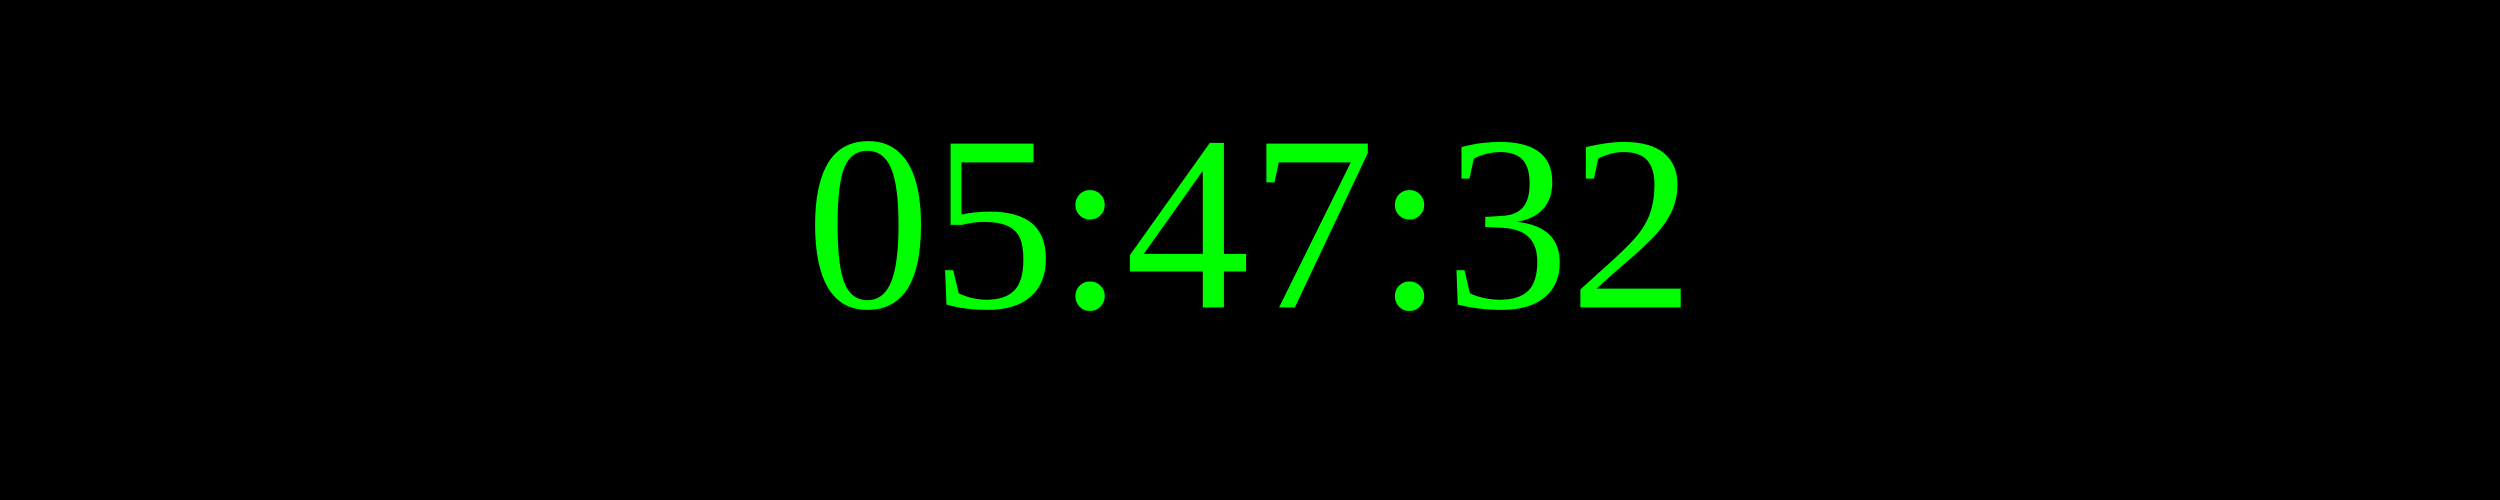
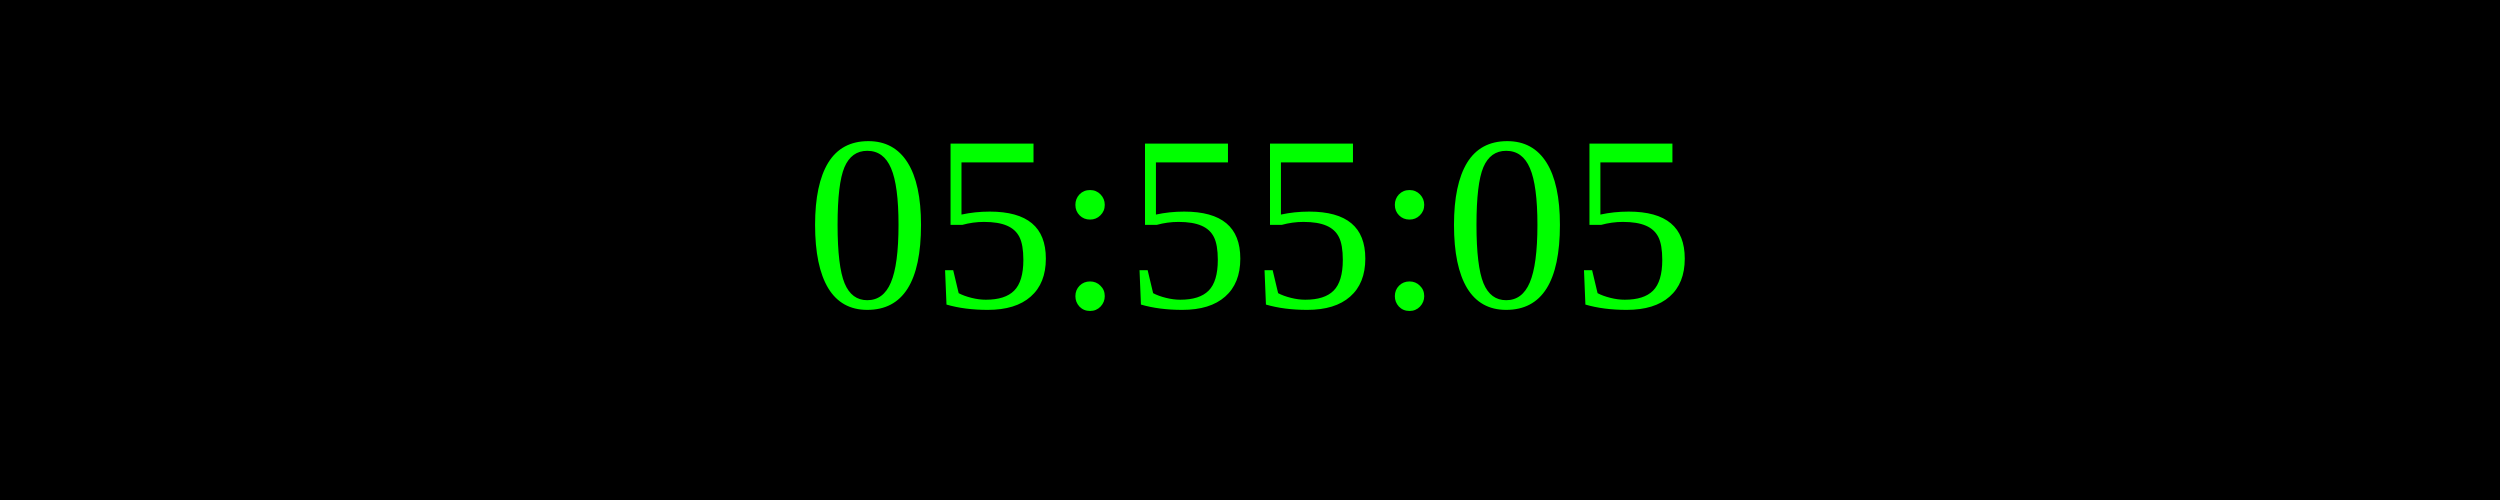
<svg xmlns="http://www.w3.org/2000/svg" width="250" height="50">
  <rect width="100%" height="100%" fill="black" />
  <text x="50%" y="50%" font-size="25" fill="lime" text-anchor="middle" dominant-baseline="middle">
- 05:47:32
+ 05:55:05
</text>
</svg>
